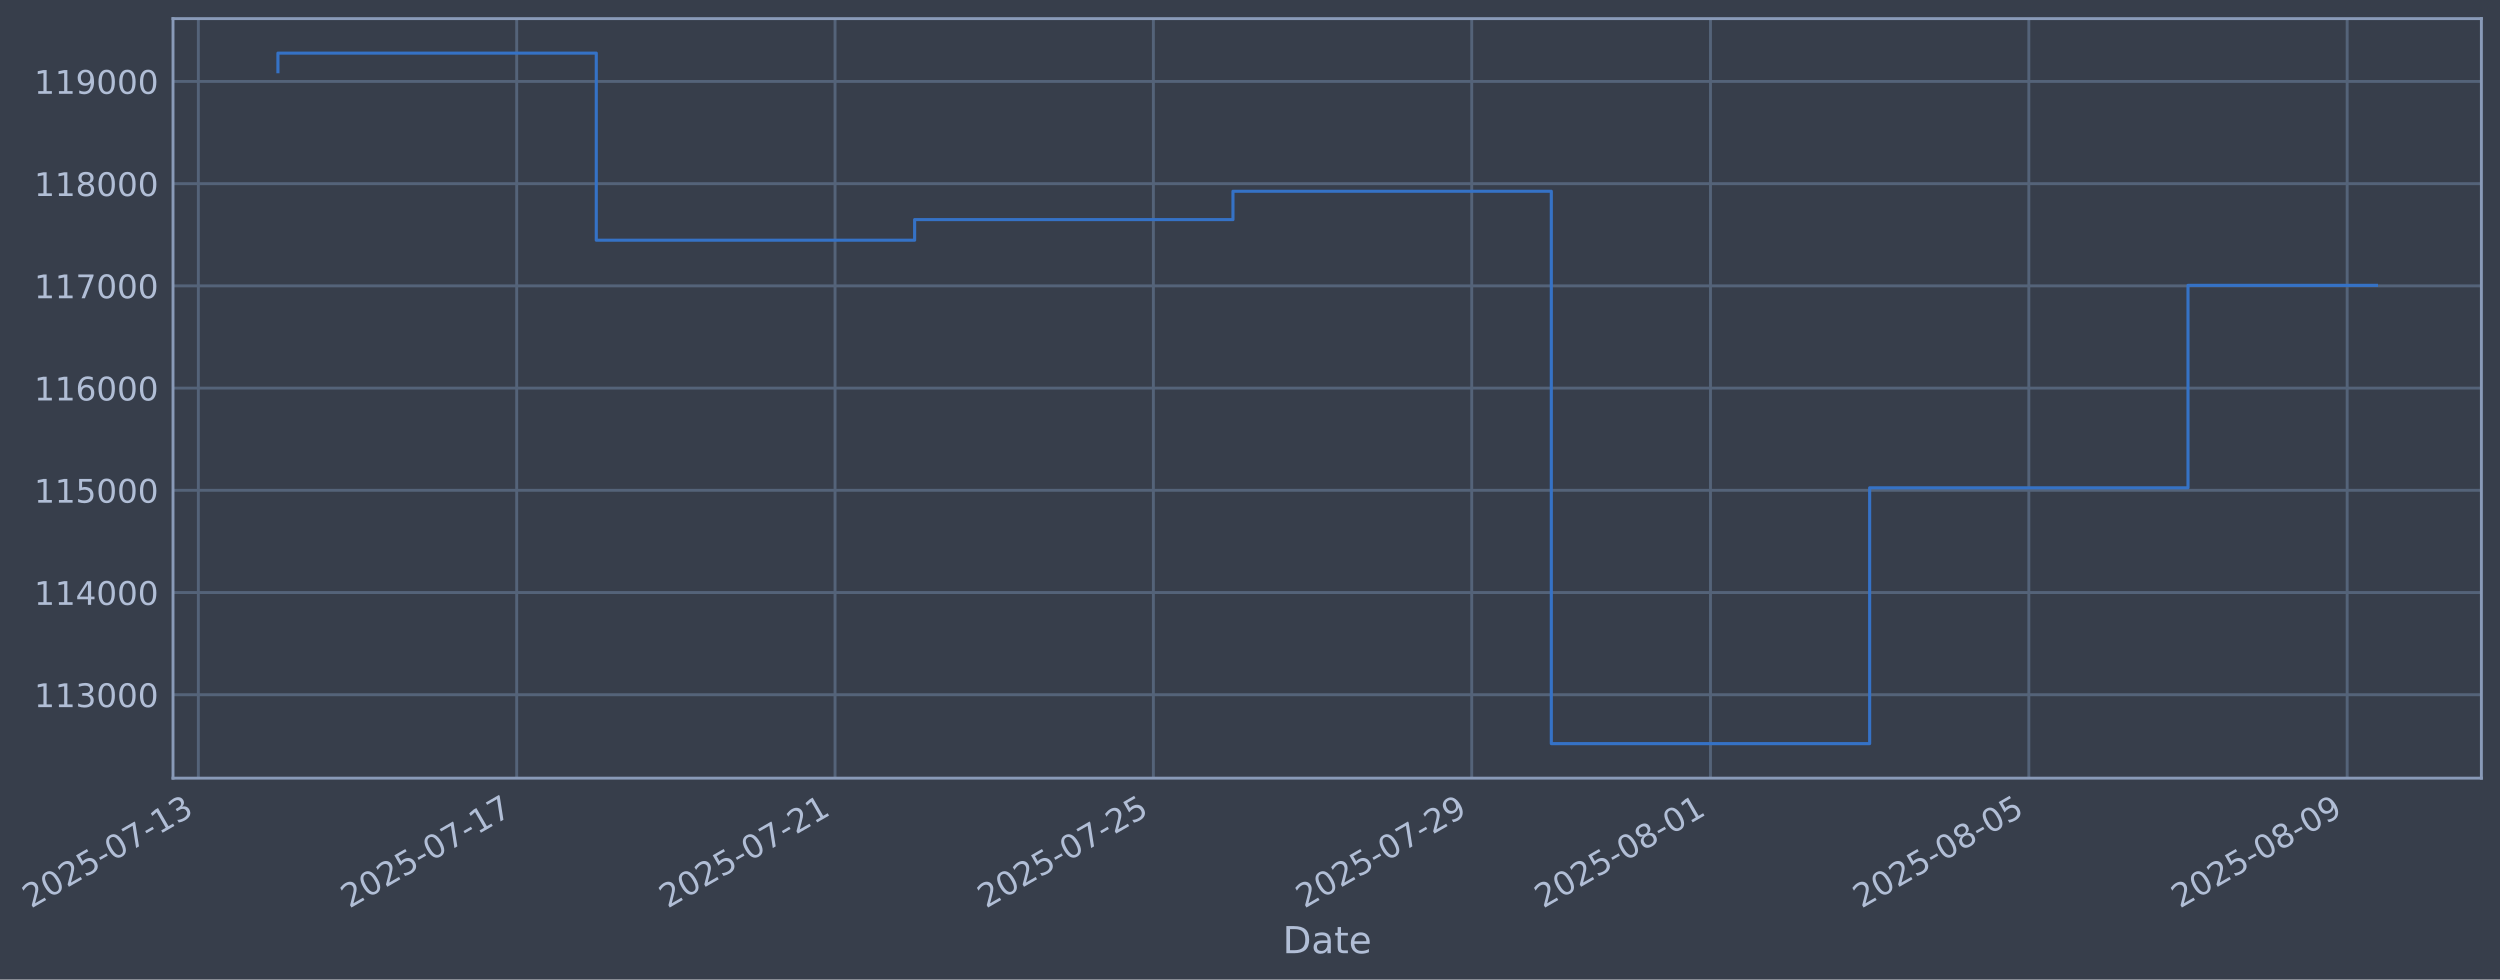
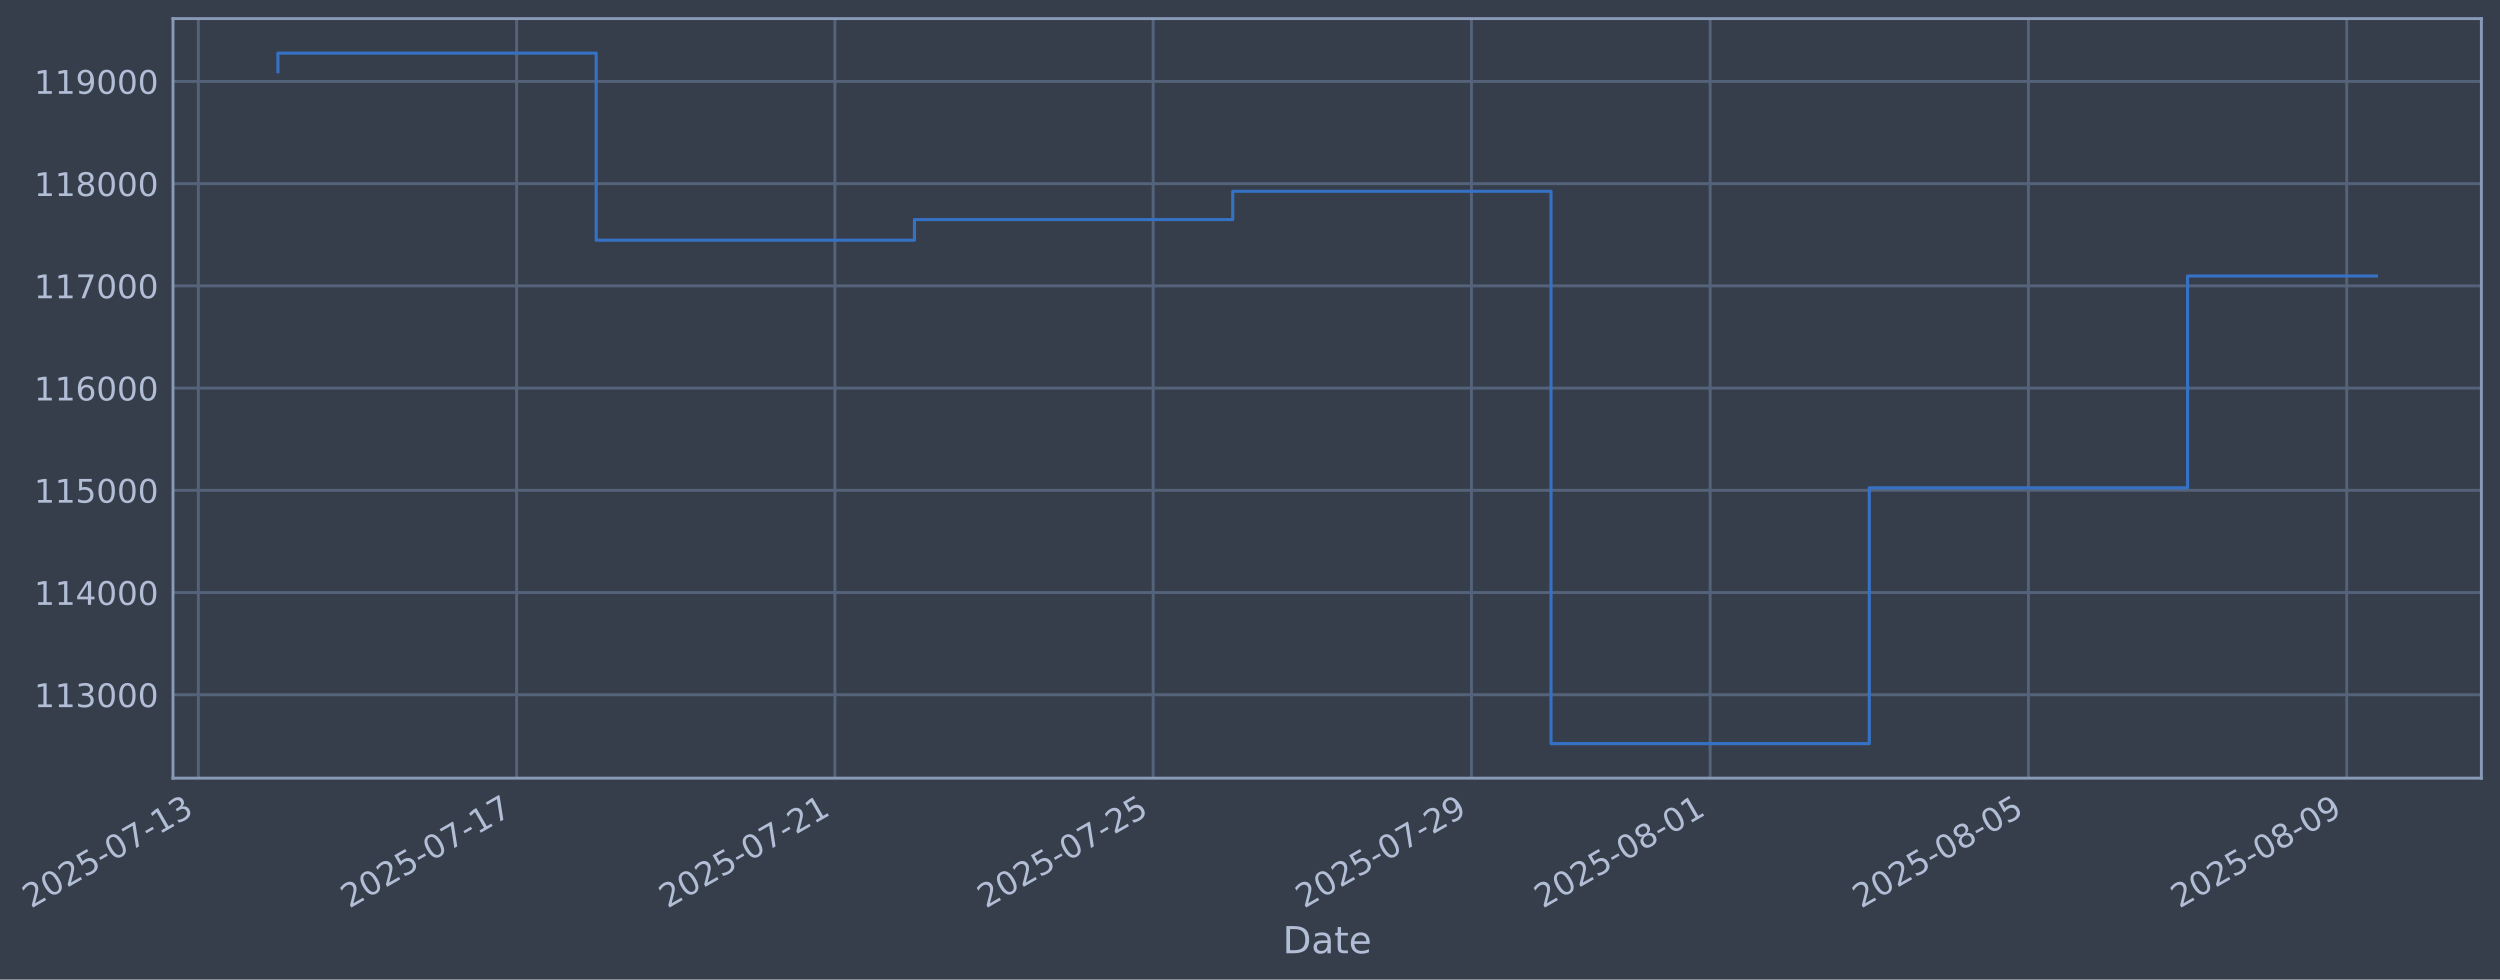
- <svg xmlns="http://www.w3.org/2000/svg" xmlns:xlink="http://www.w3.org/1999/xlink" width="966.912pt" height="378.87pt" viewBox="0 0 966.912 378.87" version="1.1">
+ <svg xmlns="http://www.w3.org/2000/svg" xmlns:xlink="http://www.w3.org/1999/xlink" width="966.905pt" height="378.87pt" viewBox="0 0 966.905 378.87" version="1.1">
  <defs>
    <style type="text/css">*{stroke-linejoin: round; stroke-linecap: butt}</style>
  </defs>
  <g id="figure_1">
    <g id="patch_1">
-       <path d="M 0 378.87  L 966.912 378.87  L 966.912 0  L 0 0  z " style="fill: #373e4b" />
+       <path d="M 0 378.87  L 966.905 378.87  L 966.905 0  L 0 0  z " style="fill: #373e4b" />
    </g>
    <g id="axes_1">
      <g id="patch_2">
-         <path d="M 66.912 300.96  L 959.712 300.96  L 959.712 7.2  L 66.912 7.2  z " style="fill: #373e4b" />
+         <path d="M 66.905 300.96  L 959.705 300.96  L 959.705 7.2  L 66.905 7.2  z " style="fill: #373e4b" />
      </g>
      <g id="matplotlib.axis_1">
        <g id="xtick_1">
          <g id="line2d_1">
-             <path d="M 76.713 300.96  L 76.713 7.2  " clip-path="url(#p447a947b14)" style="fill: none; stroke: #546379; stroke-width: 1.12; stroke-linecap: square" />
+             <path d="M 76.713 300.96  L 76.713 7.2  " clip-path="url(#pcabdfea508)" style="fill: none; stroke: #546379; stroke-width: 1.12; stroke-linecap: square" />
          </g>
          <g id="line2d_2" />
          <g id="text_1">
            <g style="fill: #b1bed6" transform="translate(11.98702 351.4642) rotate(-30) scale(0.126 -0.126)">
              <defs>
                <path id="DejaVuSans-32" d="M 1228 531  L 3431 531  L 3431 0  L 469 0  L 469 531  Q 828 903 1448 1529  Q 2069 2156 2228 2338  Q 2531 2678 2651 2914  Q 2772 3150 2772 3378  Q 2772 3750 2511 3984  Q 2250 4219 1831 4219  Q 1534 4219 1204 4116  Q 875 4013 500 3803  L 500 4441  Q 881 4594 1212 4672  Q 1544 4750 1819 4750  Q 2544 4750 2975 4387  Q 3406 4025 3406 3419  Q 3406 3131 3298 2873  Q 3191 2616 2906 2266  Q 2828 2175 2409 1742  Q 1991 1309 1228 531  z " transform="scale(0.015625)" />
                <path id="DejaVuSans-30" d="M 2034 4250  Q 1547 4250 1301 3770  Q 1056 3291 1056 2328  Q 1056 1369 1301 889  Q 1547 409 2034 409  Q 2525 409 2770 889  Q 3016 1369 3016 2328  Q 3016 3291 2770 3770  Q 2525 4250 2034 4250  z M 2034 4750  Q 2819 4750 3233 4129  Q 3647 3509 3647 2328  Q 3647 1150 3233 529  Q 2819 -91 2034 -91  Q 1250 -91 836 529  Q 422 1150 422 2328  Q 422 3509 836 4129  Q 1250 4750 2034 4750  z " transform="scale(0.015625)" />
                <path id="DejaVuSans-35" d="M 691 4666  L 3169 4666  L 3169 4134  L 1269 4134  L 1269 2991  Q 1406 3038 1543 3061  Q 1681 3084 1819 3084  Q 2600 3084 3056 2656  Q 3513 2228 3513 1497  Q 3513 744 3044 326  Q 2575 -91 1722 -91  Q 1428 -91 1123 -41  Q 819 9 494 109  L 494 744  Q 775 591 1075 516  Q 1375 441 1709 441  Q 2250 441 2565 725  Q 2881 1009 2881 1497  Q 2881 1984 2565 2268  Q 2250 2553 1709 2553  Q 1456 2553 1204 2497  Q 953 2441 691 2322  L 691 4666  z " transform="scale(0.015625)" />
                <path id="DejaVuSans-2d" d="M 313 2009  L 1997 2009  L 1997 1497  L 313 1497  L 313 2009  z " transform="scale(0.015625)" />
                <path id="DejaVuSans-37" d="M 525 4666  L 3525 4666  L 3525 4397  L 1831 0  L 1172 0  L 2766 4134  L 525 4134  L 525 4666  z " transform="scale(0.015625)" />
                <path id="DejaVuSans-31" d="M 794 531  L 1825 531  L 1825 4091  L 703 3866  L 703 4441  L 1819 4666  L 2450 4666  L 2450 531  L 3481 531  L 3481 0  L 794 0  L 794 531  z " transform="scale(0.015625)" />
                <path id="DejaVuSans-33" d="M 2597 2516  Q 3050 2419 3304 2112  Q 3559 1806 3559 1356  Q 3559 666 3084 287  Q 2609 -91 1734 -91  Q 1441 -91 1130 -33  Q 819 25 488 141  L 488 750  Q 750 597 1062 519  Q 1375 441 1716 441  Q 2309 441 2620 675  Q 2931 909 2931 1356  Q 2931 1769 2642 2001  Q 2353 2234 1838 2234  L 1294 2234  L 1294 2753  L 1863 2753  Q 2328 2753 2575 2939  Q 2822 3125 2822 3475  Q 2822 3834 2567 4026  Q 2313 4219 1838 4219  Q 1578 4219 1281 4162  Q 984 4106 628 3988  L 628 4550  Q 988 4650 1302 4700  Q 1616 4750 1894 4750  Q 2613 4750 3031 4423  Q 3450 4097 3450 3541  Q 3450 3153 3228 2886  Q 3006 2619 2597 2516  z " transform="scale(0.015625)" />
              </defs>
              <use xlink:href="#DejaVuSans-32" />
              <use xlink:href="#DejaVuSans-30" transform="translate(63.62305 0)" />
              <use xlink:href="#DejaVuSans-32" transform="translate(127.2461 0)" />
              <use xlink:href="#DejaVuSans-35" transform="translate(190.8691 0)" />
              <use xlink:href="#DejaVuSans-2d" transform="translate(254.4922 0)" />
              <use xlink:href="#DejaVuSans-30" transform="translate(290.5762 0)" />
              <use xlink:href="#DejaVuSans-37" transform="translate(354.1992 0)" />
              <use xlink:href="#DejaVuSans-2d" transform="translate(417.8223 0)" />
              <use xlink:href="#DejaVuSans-31" transform="translate(453.9062 0)" />
              <use xlink:href="#DejaVuSans-33" transform="translate(517.5293 0)" />
            </g>
          </g>
        </g>
        <g id="xtick_2">
          <g id="line2d_3">
-             <path d="M 199.837 300.96  L 199.837 7.2  " clip-path="url(#p447a947b14)" style="fill: none; stroke: #546379; stroke-width: 1.12; stroke-linecap: square" />
+             <path d="M 199.809 300.96  L 199.809 7.2  " clip-path="url(#pcabdfea508)" style="fill: none; stroke: #546379; stroke-width: 1.12; stroke-linecap: square" />
          </g>
          <g id="line2d_4" />
          <g id="text_2">
-             <g style="fill: #b1bed6" transform="translate(135.1115 351.4642) rotate(-30) scale(0.126 -0.126)">
+             <g style="fill: #b1bed6" transform="translate(135.0839 351.4642) rotate(-30) scale(0.126 -0.126)">
              <use xlink:href="#DejaVuSans-32" />
              <use xlink:href="#DejaVuSans-30" transform="translate(63.62305 0)" />
              <use xlink:href="#DejaVuSans-32" transform="translate(127.2461 0)" />
              <use xlink:href="#DejaVuSans-35" transform="translate(190.8691 0)" />
              <use xlink:href="#DejaVuSans-2d" transform="translate(254.4922 0)" />
              <use xlink:href="#DejaVuSans-30" transform="translate(290.5762 0)" />
              <use xlink:href="#DejaVuSans-37" transform="translate(354.1992 0)" />
              <use xlink:href="#DejaVuSans-2d" transform="translate(417.8223 0)" />
              <use xlink:href="#DejaVuSans-31" transform="translate(453.9062 0)" />
              <use xlink:href="#DejaVuSans-37" transform="translate(517.5293 0)" />
            </g>
          </g>
        </g>
        <g id="xtick_3">
          <g id="line2d_5">
-             <path d="M 322.962 300.96  L 322.962 7.2  " clip-path="url(#p447a947b14)" style="fill: none; stroke: #546379; stroke-width: 1.12; stroke-linecap: square" />
+             <path d="M 322.906 300.96  L 322.906 7.2  " clip-path="url(#pcabdfea508)" style="fill: none; stroke: #546379; stroke-width: 1.12; stroke-linecap: square" />
          </g>
          <g id="line2d_6" />
          <g id="text_3">
-             <g style="fill: #b1bed6" transform="translate(258.236 351.4642) rotate(-30) scale(0.126 -0.126)">
+             <g style="fill: #b1bed6" transform="translate(258.1809 351.4642) rotate(-30) scale(0.126 -0.126)">
              <use xlink:href="#DejaVuSans-32" />
              <use xlink:href="#DejaVuSans-30" transform="translate(63.62305 0)" />
              <use xlink:href="#DejaVuSans-32" transform="translate(127.2461 0)" />
              <use xlink:href="#DejaVuSans-35" transform="translate(190.8691 0)" />
              <use xlink:href="#DejaVuSans-2d" transform="translate(254.4922 0)" />
              <use xlink:href="#DejaVuSans-30" transform="translate(290.5762 0)" />
              <use xlink:href="#DejaVuSans-37" transform="translate(354.1992 0)" />
              <use xlink:href="#DejaVuSans-2d" transform="translate(417.8223 0)" />
              <use xlink:href="#DejaVuSans-32" transform="translate(453.9062 0)" />
              <use xlink:href="#DejaVuSans-31" transform="translate(517.5293 0)" />
            </g>
          </g>
        </g>
        <g id="xtick_4">
          <g id="line2d_7">
-             <path d="M 446.086 300.96  L 446.086 7.2  " clip-path="url(#p447a947b14)" style="fill: none; stroke: #546379; stroke-width: 1.12; stroke-linecap: square" />
+             <path d="M 446.003 300.96  L 446.003 7.2  " clip-path="url(#pcabdfea508)" style="fill: none; stroke: #546379; stroke-width: 1.12; stroke-linecap: square" />
          </g>
          <g id="line2d_8" />
          <g id="text_4">
-             <g style="fill: #b1bed6" transform="translate(381.3606 351.4642) rotate(-30) scale(0.126 -0.126)">
+             <g style="fill: #b1bed6" transform="translate(381.2778 351.4642) rotate(-30) scale(0.126 -0.126)">
              <use xlink:href="#DejaVuSans-32" />
              <use xlink:href="#DejaVuSans-30" transform="translate(63.62305 0)" />
              <use xlink:href="#DejaVuSans-32" transform="translate(127.2461 0)" />
              <use xlink:href="#DejaVuSans-35" transform="translate(190.8691 0)" />
              <use xlink:href="#DejaVuSans-2d" transform="translate(254.4922 0)" />
              <use xlink:href="#DejaVuSans-30" transform="translate(290.5762 0)" />
              <use xlink:href="#DejaVuSans-37" transform="translate(354.1992 0)" />
              <use xlink:href="#DejaVuSans-2d" transform="translate(417.8223 0)" />
              <use xlink:href="#DejaVuSans-32" transform="translate(453.9062 0)" />
              <use xlink:href="#DejaVuSans-35" transform="translate(517.5293 0)" />
            </g>
          </g>
        </g>
        <g id="xtick_5">
          <g id="line2d_9">
-             <path d="M 569.211 300.96  L 569.211 7.2  " clip-path="url(#p447a947b14)" style="fill: none; stroke: #546379; stroke-width: 1.12; stroke-linecap: square" />
+             <path d="M 569.1 300.96  L 569.1 7.2  " clip-path="url(#pcabdfea508)" style="fill: none; stroke: #546379; stroke-width: 1.12; stroke-linecap: square" />
          </g>
          <g id="line2d_10" />
          <g id="text_5">
-             <g style="fill: #b1bed6" transform="translate(504.4851 351.4642) rotate(-30) scale(0.126 -0.126)">
+             <g style="fill: #b1bed6" transform="translate(504.3747 351.4642) rotate(-30) scale(0.126 -0.126)">
              <defs>
                <path id="DejaVuSans-39" d="M 703 97  L 703 672  Q 941 559 1184 500  Q 1428 441 1663 441  Q 2288 441 2617 861  Q 2947 1281 2994 2138  Q 2813 1869 2534 1725  Q 2256 1581 1919 1581  Q 1219 1581 811 2004  Q 403 2428 403 3163  Q 403 3881 828 4315  Q 1253 4750 1959 4750  Q 2769 4750 3195 4129  Q 3622 3509 3622 2328  Q 3622 1225 3098 567  Q 2575 -91 1691 -91  Q 1453 -91 1209 -44  Q 966 3 703 97  z M 1959 2075  Q 2384 2075 2632 2365  Q 2881 2656 2881 3163  Q 2881 3666 2632 3958  Q 2384 4250 1959 4250  Q 1534 4250 1286 3958  Q 1038 3666 1038 3163  Q 1038 2656 1286 2365  Q 1534 2075 1959 2075  z " transform="scale(0.015625)" />
              </defs>
              <use xlink:href="#DejaVuSans-32" />
              <use xlink:href="#DejaVuSans-30" transform="translate(63.62305 0)" />
              <use xlink:href="#DejaVuSans-32" transform="translate(127.2461 0)" />
              <use xlink:href="#DejaVuSans-35" transform="translate(190.8691 0)" />
              <use xlink:href="#DejaVuSans-2d" transform="translate(254.4922 0)" />
              <use xlink:href="#DejaVuSans-30" transform="translate(290.5762 0)" />
              <use xlink:href="#DejaVuSans-37" transform="translate(354.1992 0)" />
              <use xlink:href="#DejaVuSans-2d" transform="translate(417.8223 0)" />
              <use xlink:href="#DejaVuSans-32" transform="translate(453.9062 0)" />
              <use xlink:href="#DejaVuSans-39" transform="translate(517.5293 0)" />
            </g>
          </g>
        </g>
        <g id="xtick_6">
          <g id="line2d_11">
-             <path d="M 661.554 300.96  L 661.554 7.2  " clip-path="url(#p447a947b14)" style="fill: none; stroke: #546379; stroke-width: 1.12; stroke-linecap: square" />
+             <path d="M 661.423 300.96  L 661.423 7.2  " clip-path="url(#pcabdfea508)" style="fill: none; stroke: #546379; stroke-width: 1.12; stroke-linecap: square" />
          </g>
          <g id="line2d_12" />
          <g id="text_6">
-             <g style="fill: #b1bed6" transform="translate(596.8285 351.4642) rotate(-30) scale(0.126 -0.126)">
+             <g style="fill: #b1bed6" transform="translate(596.6974 351.4642) rotate(-30) scale(0.126 -0.126)">
              <defs>
                <path id="DejaVuSans-38" d="M 2034 2216  Q 1584 2216 1326 1975  Q 1069 1734 1069 1313  Q 1069 891 1326 650  Q 1584 409 2034 409  Q 2484 409 2743 651  Q 3003 894 3003 1313  Q 3003 1734 2745 1975  Q 2488 2216 2034 2216  z M 1403 2484  Q 997 2584 770 2862  Q 544 3141 544 3541  Q 544 4100 942 4425  Q 1341 4750 2034 4750  Q 2731 4750 3128 4425  Q 3525 4100 3525 3541  Q 3525 3141 3298 2862  Q 3072 2584 2669 2484  Q 3125 2378 3379 2068  Q 3634 1759 3634 1313  Q 3634 634 3220 271  Q 2806 -91 2034 -91  Q 1263 -91 848 271  Q 434 634 434 1313  Q 434 1759 690 2068  Q 947 2378 1403 2484  z M 1172 3481  Q 1172 3119 1398 2916  Q 1625 2713 2034 2713  Q 2441 2713 2670 2916  Q 2900 3119 2900 3481  Q 2900 3844 2670 4047  Q 2441 4250 2034 4250  Q 1625 4250 1398 4047  Q 1172 3844 1172 3481  z " transform="scale(0.015625)" />
              </defs>
              <use xlink:href="#DejaVuSans-32" />
              <use xlink:href="#DejaVuSans-30" transform="translate(63.62305 0)" />
              <use xlink:href="#DejaVuSans-32" transform="translate(127.2461 0)" />
              <use xlink:href="#DejaVuSans-35" transform="translate(190.8691 0)" />
              <use xlink:href="#DejaVuSans-2d" transform="translate(254.4922 0)" />
              <use xlink:href="#DejaVuSans-30" transform="translate(290.5762 0)" />
              <use xlink:href="#DejaVuSans-38" transform="translate(354.1992 0)" />
              <use xlink:href="#DejaVuSans-2d" transform="translate(417.8223 0)" />
              <use xlink:href="#DejaVuSans-30" transform="translate(453.9062 0)" />
              <use xlink:href="#DejaVuSans-31" transform="translate(517.5293 0)" />
            </g>
          </g>
        </g>
        <g id="xtick_7">
          <g id="line2d_13">
-             <path d="M 784.678 300.96  L 784.678 7.2  " clip-path="url(#p447a947b14)" style="fill: none; stroke: #546379; stroke-width: 1.12; stroke-linecap: square" />
+             <path d="M 784.52 300.96  L 784.52 7.2  " clip-path="url(#pcabdfea508)" style="fill: none; stroke: #546379; stroke-width: 1.12; stroke-linecap: square" />
          </g>
          <g id="line2d_14" />
          <g id="text_7">
-             <g style="fill: #b1bed6" transform="translate(719.953 351.4642) rotate(-30) scale(0.126 -0.126)">
+             <g style="fill: #b1bed6" transform="translate(719.7943 351.4642) rotate(-30) scale(0.126 -0.126)">
              <use xlink:href="#DejaVuSans-32" />
              <use xlink:href="#DejaVuSans-30" transform="translate(63.62305 0)" />
              <use xlink:href="#DejaVuSans-32" transform="translate(127.2461 0)" />
              <use xlink:href="#DejaVuSans-35" transform="translate(190.8691 0)" />
              <use xlink:href="#DejaVuSans-2d" transform="translate(254.4922 0)" />
              <use xlink:href="#DejaVuSans-30" transform="translate(290.5762 0)" />
              <use xlink:href="#DejaVuSans-38" transform="translate(354.1992 0)" />
              <use xlink:href="#DejaVuSans-2d" transform="translate(417.8223 0)" />
              <use xlink:href="#DejaVuSans-30" transform="translate(453.9062 0)" />
              <use xlink:href="#DejaVuSans-35" transform="translate(517.5293 0)" />
            </g>
          </g>
        </g>
        <g id="xtick_8">
          <g id="line2d_15">
-             <path d="M 907.803 300.96  L 907.803 7.2  " clip-path="url(#p447a947b14)" style="fill: none; stroke: #546379; stroke-width: 1.12; stroke-linecap: square" />
+             <path d="M 907.617 300.96  L 907.617 7.2  " clip-path="url(#pcabdfea508)" style="fill: none; stroke: #546379; stroke-width: 1.12; stroke-linecap: square" />
          </g>
          <g id="line2d_16" />
          <g id="text_8">
-             <g style="fill: #b1bed6" transform="translate(843.0775 351.4642) rotate(-30) scale(0.126 -0.126)">
+             <g style="fill: #b1bed6" transform="translate(842.8912 351.4642) rotate(-30) scale(0.126 -0.126)">
              <use xlink:href="#DejaVuSans-32" />
              <use xlink:href="#DejaVuSans-30" transform="translate(63.62305 0)" />
              <use xlink:href="#DejaVuSans-32" transform="translate(127.2461 0)" />
              <use xlink:href="#DejaVuSans-35" transform="translate(190.8691 0)" />
              <use xlink:href="#DejaVuSans-2d" transform="translate(254.4922 0)" />
              <use xlink:href="#DejaVuSans-30" transform="translate(290.5762 0)" />
              <use xlink:href="#DejaVuSans-38" transform="translate(354.1992 0)" />
              <use xlink:href="#DejaVuSans-2d" transform="translate(417.8223 0)" />
              <use xlink:href="#DejaVuSans-30" transform="translate(453.9062 0)" />
              <use xlink:href="#DejaVuSans-39" transform="translate(517.5293 0)" />
            </g>
          </g>
        </g>
        <g id="text_9">
-           <g style="fill: #b1bed6" transform="translate(496.1027 368.6753) scale(0.144 -0.144)">
+           <g style="fill: #b1bed6" transform="translate(496.0958 368.6753) scale(0.144 -0.144)">
            <defs>
              <path id="DejaVuSans-44" d="M 1259 4147  L 1259 519  L 2022 519  Q 2988 519 3436 956  Q 3884 1394 3884 2338  Q 3884 3275 3436 3711  Q 2988 4147 2022 4147  L 1259 4147  z M 628 4666  L 1925 4666  Q 3281 4666 3915 4102  Q 4550 3538 4550 2338  Q 4550 1131 3912 565  Q 3275 0 1925 0  L 628 0  L 628 4666  z " transform="scale(0.015625)" />
              <path id="DejaVuSans-61" d="M 2194 1759  Q 1497 1759 1228 1600  Q 959 1441 959 1056  Q 959 750 1161 570  Q 1363 391 1709 391  Q 2188 391 2477 730  Q 2766 1069 2766 1631  L 2766 1759  L 2194 1759  z M 3341 1997  L 3341 0  L 2766 0  L 2766 531  Q 2569 213 2275 61  Q 1981 -91 1556 -91  Q 1019 -91 701 211  Q 384 513 384 1019  Q 384 1609 779 1909  Q 1175 2209 1959 2209  L 2766 2209  L 2766 2266  Q 2766 2663 2505 2880  Q 2244 3097 1772 3097  Q 1472 3097 1187 3025  Q 903 2953 641 2809  L 641 3341  Q 956 3463 1253 3523  Q 1550 3584 1831 3584  Q 2591 3584 2966 3190  Q 3341 2797 3341 1997  z " transform="scale(0.015625)" />
              <path id="DejaVuSans-74" d="M 1172 4494  L 1172 3500  L 2356 3500  L 2356 3053  L 1172 3053  L 1172 1153  Q 1172 725 1289 603  Q 1406 481 1766 481  L 2356 481  L 2356 0  L 1766 0  Q 1100 0 847 248  Q 594 497 594 1153  L 594 3053  L 172 3053  L 172 3500  L 594 3500  L 594 4494  L 1172 4494  z " transform="scale(0.015625)" />
              <path id="DejaVuSans-65" d="M 3597 1894  L 3597 1613  L 953 1613  Q 991 1019 1311 708  Q 1631 397 2203 397  Q 2534 397 2845 478  Q 3156 559 3463 722  L 3463 178  Q 3153 47 2828 -22  Q 2503 -91 2169 -91  Q 1331 -91 842 396  Q 353 884 353 1716  Q 353 2575 817 3079  Q 1281 3584 2069 3584  Q 2775 3584 3186 3129  Q 3597 2675 3597 1894  z M 3022 2063  Q 3016 2534 2758 2815  Q 2500 3097 2075 3097  Q 1594 3097 1305 2825  Q 1016 2553 972 2059  L 3022 2063  z " transform="scale(0.015625)" />
            </defs>
            <use xlink:href="#DejaVuSans-44" />
            <use xlink:href="#DejaVuSans-61" transform="translate(77.00195 0)" />
            <use xlink:href="#DejaVuSans-74" transform="translate(138.2812 0)" />
            <use xlink:href="#DejaVuSans-65" transform="translate(177.4902 0)" />
          </g>
        </g>
      </g>
      <g id="matplotlib.axis_2">
        <g id="ytick_1">
          <g id="line2d_17">
-             <path d="M 66.912 268.698  L 959.712 268.698  " clip-path="url(#p447a947b14)" style="fill: none; stroke: #546379; stroke-width: 1.12; stroke-linecap: square" />
+             <path d="M 66.905 268.698  L 959.705 268.698  " clip-path="url(#pcabdfea508)" style="fill: none; stroke: #546379; stroke-width: 1.12; stroke-linecap: square" />
          </g>
          <g id="line2d_18" />
          <g id="text_10">
-             <g style="fill: #b1bed6" transform="translate(13.21133 273.4854) scale(0.126 -0.126)">
+             <g style="fill: #b1bed6" transform="translate(13.20444 273.4854) scale(0.126 -0.126)">
              <use xlink:href="#DejaVuSans-31" />
              <use xlink:href="#DejaVuSans-31" transform="translate(63.62305 0)" />
              <use xlink:href="#DejaVuSans-33" transform="translate(127.2461 0)" />
              <use xlink:href="#DejaVuSans-30" transform="translate(190.8691 0)" />
              <use xlink:href="#DejaVuSans-30" transform="translate(254.4922 0)" />
              <use xlink:href="#DejaVuSans-30" transform="translate(318.1152 0)" />
            </g>
          </g>
        </g>
        <g id="ytick_2">
          <g id="line2d_19">
-             <path d="M 66.912 229.165  L 959.712 229.165  " clip-path="url(#p447a947b14)" style="fill: none; stroke: #546379; stroke-width: 1.12; stroke-linecap: square" />
+             <path d="M 66.905 229.165  L 959.705 229.165  " clip-path="url(#pcabdfea508)" style="fill: none; stroke: #546379; stroke-width: 1.12; stroke-linecap: square" />
          </g>
          <g id="line2d_20" />
          <g id="text_11">
-             <g style="fill: #b1bed6" transform="translate(13.21133 233.952) scale(0.126 -0.126)">
+             <g style="fill: #b1bed6" transform="translate(13.20444 233.952) scale(0.126 -0.126)">
              <defs>
                <path id="DejaVuSans-34" d="M 2419 4116  L 825 1625  L 2419 1625  L 2419 4116  z M 2253 4666  L 3047 4666  L 3047 1625  L 3713 1625  L 3713 1100  L 3047 1100  L 3047 0  L 2419 0  L 2419 1100  L 313 1100  L 313 1709  L 2253 4666  z " transform="scale(0.015625)" />
              </defs>
              <use xlink:href="#DejaVuSans-31" />
              <use xlink:href="#DejaVuSans-31" transform="translate(63.62305 0)" />
              <use xlink:href="#DejaVuSans-34" transform="translate(127.2461 0)" />
              <use xlink:href="#DejaVuSans-30" transform="translate(190.8691 0)" />
              <use xlink:href="#DejaVuSans-30" transform="translate(254.4922 0)" />
              <use xlink:href="#DejaVuSans-30" transform="translate(318.1152 0)" />
            </g>
          </g>
        </g>
        <g id="ytick_3">
          <g id="line2d_21">
-             <path d="M 66.912 189.631  L 959.712 189.631  " clip-path="url(#p447a947b14)" style="fill: none; stroke: #546379; stroke-width: 1.12; stroke-linecap: square" />
+             <path d="M 66.905 189.631  L 959.705 189.631  " clip-path="url(#pcabdfea508)" style="fill: none; stroke: #546379; stroke-width: 1.12; stroke-linecap: square" />
          </g>
          <g id="line2d_22" />
          <g id="text_12">
-             <g style="fill: #b1bed6" transform="translate(13.21133 194.4185) scale(0.126 -0.126)">
+             <g style="fill: #b1bed6" transform="translate(13.20444 194.4185) scale(0.126 -0.126)">
              <use xlink:href="#DejaVuSans-31" />
              <use xlink:href="#DejaVuSans-31" transform="translate(63.62305 0)" />
              <use xlink:href="#DejaVuSans-35" transform="translate(127.2461 0)" />
              <use xlink:href="#DejaVuSans-30" transform="translate(190.8691 0)" />
              <use xlink:href="#DejaVuSans-30" transform="translate(254.4922 0)" />
              <use xlink:href="#DejaVuSans-30" transform="translate(318.1152 0)" />
            </g>
          </g>
        </g>
        <g id="ytick_4">
          <g id="line2d_23">
-             <path d="M 66.912 150.098  L 959.712 150.098  " clip-path="url(#p447a947b14)" style="fill: none; stroke: #546379; stroke-width: 1.12; stroke-linecap: square" />
+             <path d="M 66.905 150.098  L 959.705 150.098  " clip-path="url(#pcabdfea508)" style="fill: none; stroke: #546379; stroke-width: 1.12; stroke-linecap: square" />
          </g>
          <g id="line2d_24" />
          <g id="text_13">
-             <g style="fill: #b1bed6" transform="translate(13.21133 154.885) scale(0.126 -0.126)">
+             <g style="fill: #b1bed6" transform="translate(13.20444 154.885) scale(0.126 -0.126)">
              <defs>
                <path id="DejaVuSans-36" d="M 2113 2584  Q 1688 2584 1439 2293  Q 1191 2003 1191 1497  Q 1191 994 1439 701  Q 1688 409 2113 409  Q 2538 409 2786 701  Q 3034 994 3034 1497  Q 3034 2003 2786 2293  Q 2538 2584 2113 2584  z M 3366 4563  L 3366 3988  Q 3128 4100 2886 4159  Q 2644 4219 2406 4219  Q 1781 4219 1451 3797  Q 1122 3375 1075 2522  Q 1259 2794 1537 2939  Q 1816 3084 2150 3084  Q 2853 3084 3261 2657  Q 3669 2231 3669 1497  Q 3669 778 3244 343  Q 2819 -91 2113 -91  Q 1303 -91 875 529  Q 447 1150 447 2328  Q 447 3434 972 4092  Q 1497 4750 2381 4750  Q 2619 4750 2861 4703  Q 3103 4656 3366 4563  z " transform="scale(0.015625)" />
              </defs>
              <use xlink:href="#DejaVuSans-31" />
              <use xlink:href="#DejaVuSans-31" transform="translate(63.62305 0)" />
              <use xlink:href="#DejaVuSans-36" transform="translate(127.2461 0)" />
              <use xlink:href="#DejaVuSans-30" transform="translate(190.8691 0)" />
              <use xlink:href="#DejaVuSans-30" transform="translate(254.4922 0)" />
              <use xlink:href="#DejaVuSans-30" transform="translate(318.1152 0)" />
            </g>
          </g>
        </g>
        <g id="ytick_5">
          <g id="line2d_25">
-             <path d="M 66.912 110.565  L 959.712 110.565  " clip-path="url(#p447a947b14)" style="fill: none; stroke: #546379; stroke-width: 1.12; stroke-linecap: square" />
+             <path d="M 66.905 110.565  L 959.705 110.565  " clip-path="url(#pcabdfea508)" style="fill: none; stroke: #546379; stroke-width: 1.12; stroke-linecap: square" />
          </g>
          <g id="line2d_26" />
          <g id="text_14">
-             <g style="fill: #b1bed6" transform="translate(13.21133 115.3515) scale(0.126 -0.126)">
+             <g style="fill: #b1bed6" transform="translate(13.20444 115.3515) scale(0.126 -0.126)">
              <use xlink:href="#DejaVuSans-31" />
              <use xlink:href="#DejaVuSans-31" transform="translate(63.62305 0)" />
              <use xlink:href="#DejaVuSans-37" transform="translate(127.2461 0)" />
              <use xlink:href="#DejaVuSans-30" transform="translate(190.8691 0)" />
              <use xlink:href="#DejaVuSans-30" transform="translate(254.4922 0)" />
              <use xlink:href="#DejaVuSans-30" transform="translate(318.1152 0)" />
            </g>
          </g>
        </g>
        <g id="ytick_6">
          <g id="line2d_27">
-             <path d="M 66.912 71.031  L 959.712 71.031  " clip-path="url(#p447a947b14)" style="fill: none; stroke: #546379; stroke-width: 1.12; stroke-linecap: square" />
+             <path d="M 66.905 71.031  L 959.705 71.031  " clip-path="url(#pcabdfea508)" style="fill: none; stroke: #546379; stroke-width: 1.12; stroke-linecap: square" />
          </g>
          <g id="line2d_28" />
          <g id="text_15">
-             <g style="fill: #b1bed6" transform="translate(13.21133 75.81806) scale(0.126 -0.126)">
+             <g style="fill: #b1bed6" transform="translate(13.20444 75.81806) scale(0.126 -0.126)">
              <use xlink:href="#DejaVuSans-31" />
              <use xlink:href="#DejaVuSans-31" transform="translate(63.62305 0)" />
              <use xlink:href="#DejaVuSans-38" transform="translate(127.2461 0)" />
              <use xlink:href="#DejaVuSans-30" transform="translate(190.8691 0)" />
              <use xlink:href="#DejaVuSans-30" transform="translate(254.4922 0)" />
              <use xlink:href="#DejaVuSans-30" transform="translate(318.1152 0)" />
            </g>
          </g>
        </g>
        <g id="ytick_7">
          <g id="line2d_29">
-             <path d="M 66.912 31.498  L 959.712 31.498  " clip-path="url(#p447a947b14)" style="fill: none; stroke: #546379; stroke-width: 1.12; stroke-linecap: square" />
+             <path d="M 66.905 31.498  L 959.705 31.498  " clip-path="url(#pcabdfea508)" style="fill: none; stroke: #546379; stroke-width: 1.12; stroke-linecap: square" />
          </g>
          <g id="line2d_30" />
          <g id="text_16">
-             <g style="fill: #b1bed6" transform="translate(13.21133 36.28458) scale(0.126 -0.126)">
+             <g style="fill: #b1bed6" transform="translate(13.20444 36.28458) scale(0.126 -0.126)">
              <use xlink:href="#DejaVuSans-31" />
              <use xlink:href="#DejaVuSans-31" transform="translate(63.62305 0)" />
              <use xlink:href="#DejaVuSans-39" transform="translate(127.2461 0)" />
              <use xlink:href="#DejaVuSans-30" transform="translate(190.8691 0)" />
              <use xlink:href="#DejaVuSans-30" transform="translate(254.4922 0)" />
              <use xlink:href="#DejaVuSans-30" transform="translate(318.1152 0)" />
            </g>
          </g>
        </g>
      </g>
      <g id="line2d_31">
-         <path d="M 107.494 27.726  L 107.494 20.553  L 230.618 20.553  L 230.618 92.901  L 353.743 92.901  L 353.743 84.934  L 476.867 84.934  L 476.867 73.974  L 599.992 73.974  L 599.992 287.607  L 723.116 287.607  L 723.116 188.664  L 846.241 188.664  L 846.241 110.369  L 919.13 110.369  " clip-path="url(#p447a947b14)" style="fill: none; stroke: #3572c6; stroke-width: 1.2; stroke-linecap: square" />
+         <path d="M 107.487 27.726  L 107.487 20.553  L 230.584 20.553  L 230.584 92.901  L 353.681 92.901  L 353.681 84.934  L 476.778 84.934  L 476.778 73.974  L 599.874 73.974  L 599.874 287.607  L 722.971 287.607  L 722.971 188.664  L 846.068 188.664  L 846.068 106.752  L 919.123 106.752  " clip-path="url(#pcabdfea508)" style="fill: none; stroke: #3572c6; stroke-width: 1.2; stroke-linecap: square" />
      </g>
      <g id="patch_3">
-         <path d="M 66.912 300.96  L 66.912 7.2  " style="fill: none; stroke: #899ab8; stroke-width: 1.12; stroke-linejoin: miter; stroke-linecap: square" />
+         <path d="M 66.905 300.96  L 66.905 7.2  " style="fill: none; stroke: #899ab8; stroke-width: 1.12; stroke-linejoin: miter; stroke-linecap: square" />
      </g>
      <g id="patch_4">
-         <path d="M 959.712 300.96  L 959.712 7.2  " style="fill: none; stroke: #899ab8; stroke-width: 1.12; stroke-linejoin: miter; stroke-linecap: square" />
+         <path d="M 959.705 300.96  L 959.705 7.2  " style="fill: none; stroke: #899ab8; stroke-width: 1.12; stroke-linejoin: miter; stroke-linecap: square" />
      </g>
      <g id="patch_5">
-         <path d="M 66.912 300.96  L 959.712 300.96  " style="fill: none; stroke: #899ab8; stroke-width: 1.12; stroke-linejoin: miter; stroke-linecap: square" />
+         <path d="M 66.905 300.96  L 959.705 300.96  " style="fill: none; stroke: #899ab8; stroke-width: 1.12; stroke-linejoin: miter; stroke-linecap: square" />
      </g>
      <g id="patch_6">
-         <path d="M 66.912 7.2  L 959.712 7.2  " style="fill: none; stroke: #899ab8; stroke-width: 1.12; stroke-linejoin: miter; stroke-linecap: square" />
+         <path d="M 66.905 7.2  L 959.705 7.2  " style="fill: none; stroke: #899ab8; stroke-width: 1.12; stroke-linejoin: miter; stroke-linecap: square" />
      </g>
    </g>
  </g>
  <defs>
-     <clipPath id="p447a947b14">
-       <rect x="66.912" y="7.2" width="892.8" height="293.76" />
+     <clipPath id="pcabdfea508">
+       <rect x="66.905" y="7.2" width="892.8" height="293.76" />
    </clipPath>
  </defs>
</svg>
